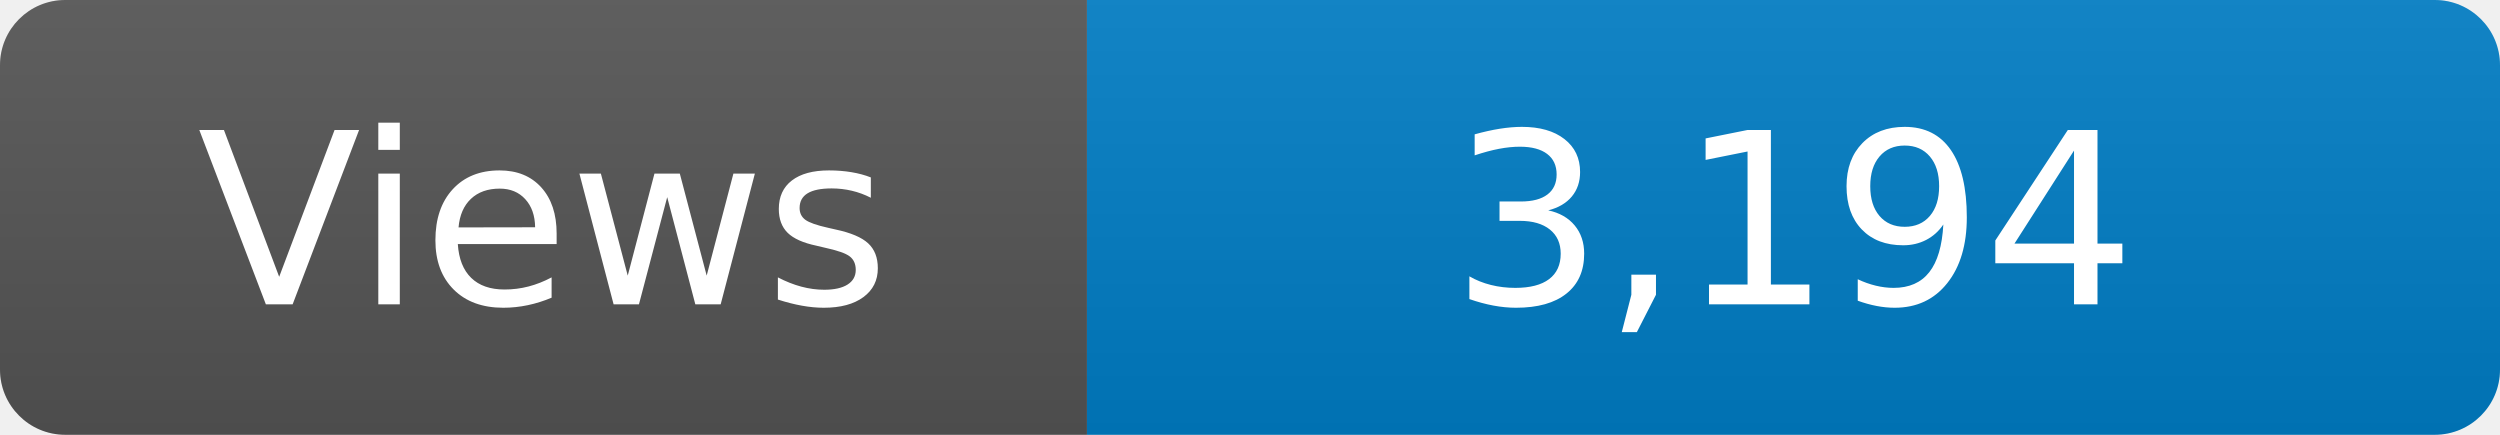
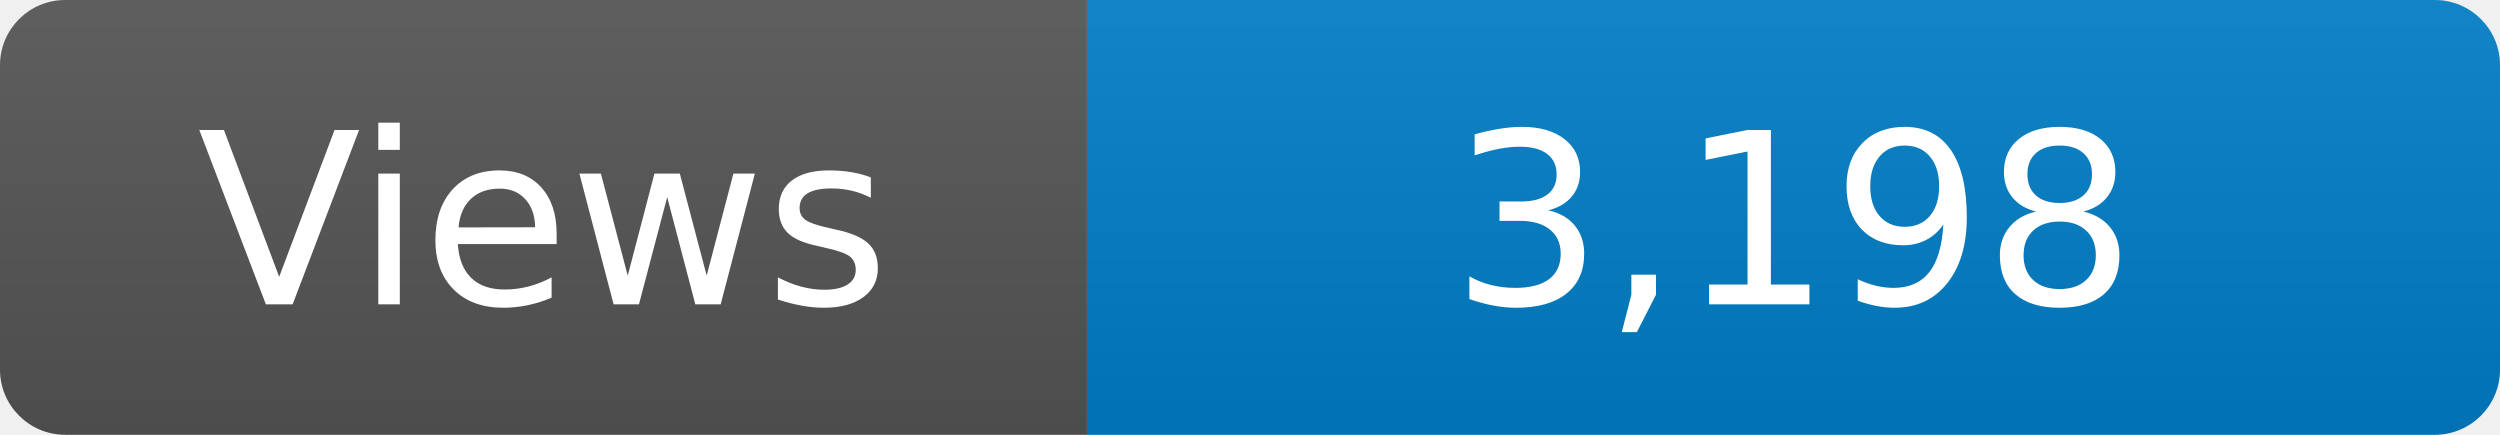
<svg xmlns="http://www.w3.org/2000/svg" width="115" height="20" role="img" aria-label="Maintained?: yes">
  <linearGradient id="s" x2="0" y2="100%">
    <stop offset="0" stop-color="#bbb" stop-opacity=".1" />
    <stop offset="1" stop-opacity=".1" />
  </linearGradient>
  <clipPath id="r">
    <rect width="115" height="20" rx="3" fill="#fff" />
  </clipPath>
  <g clip-path="url(#r)">
    <rect width="50" height="20" fill="#555" />
    <rect x="50" width="160" height="20" fill="#007ec6" />
    <rect width="115" height="20" fill="url(#s)" />
  </g>
  <g fill="#fff" text-anchor="middle" font-family="Verdana,Geneva,DejaVu Sans,sans-serif" font-size="110">
    <text x="250" y="140" transform="scale(.1)" fill="#fff">Views</text>
-     <text x="825" y="140" transform="scale(.1)" fill="#fff">3,194</text>
+     <text x="825" y="140" transform="scale(.1)" fill="#fff">3,198</text>
  </g>
</svg>
